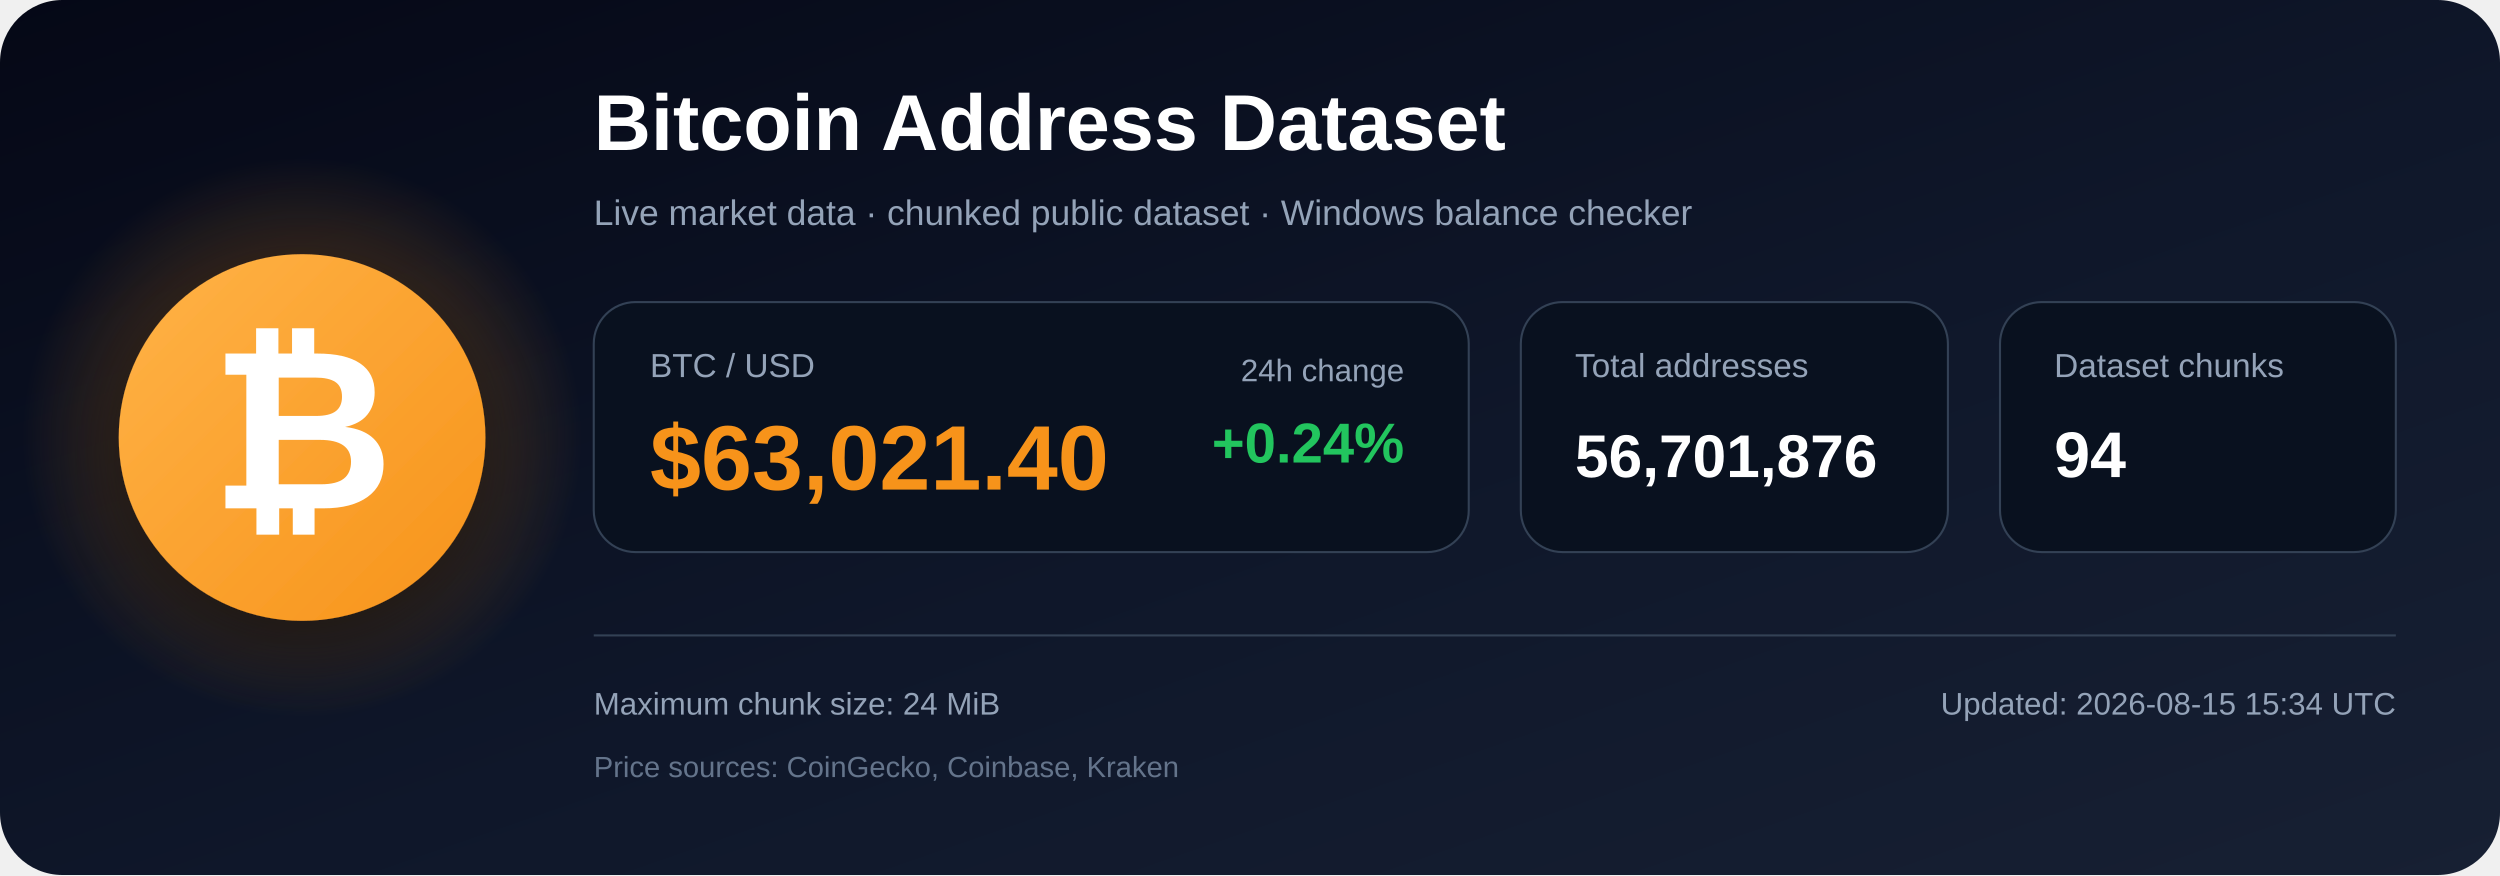
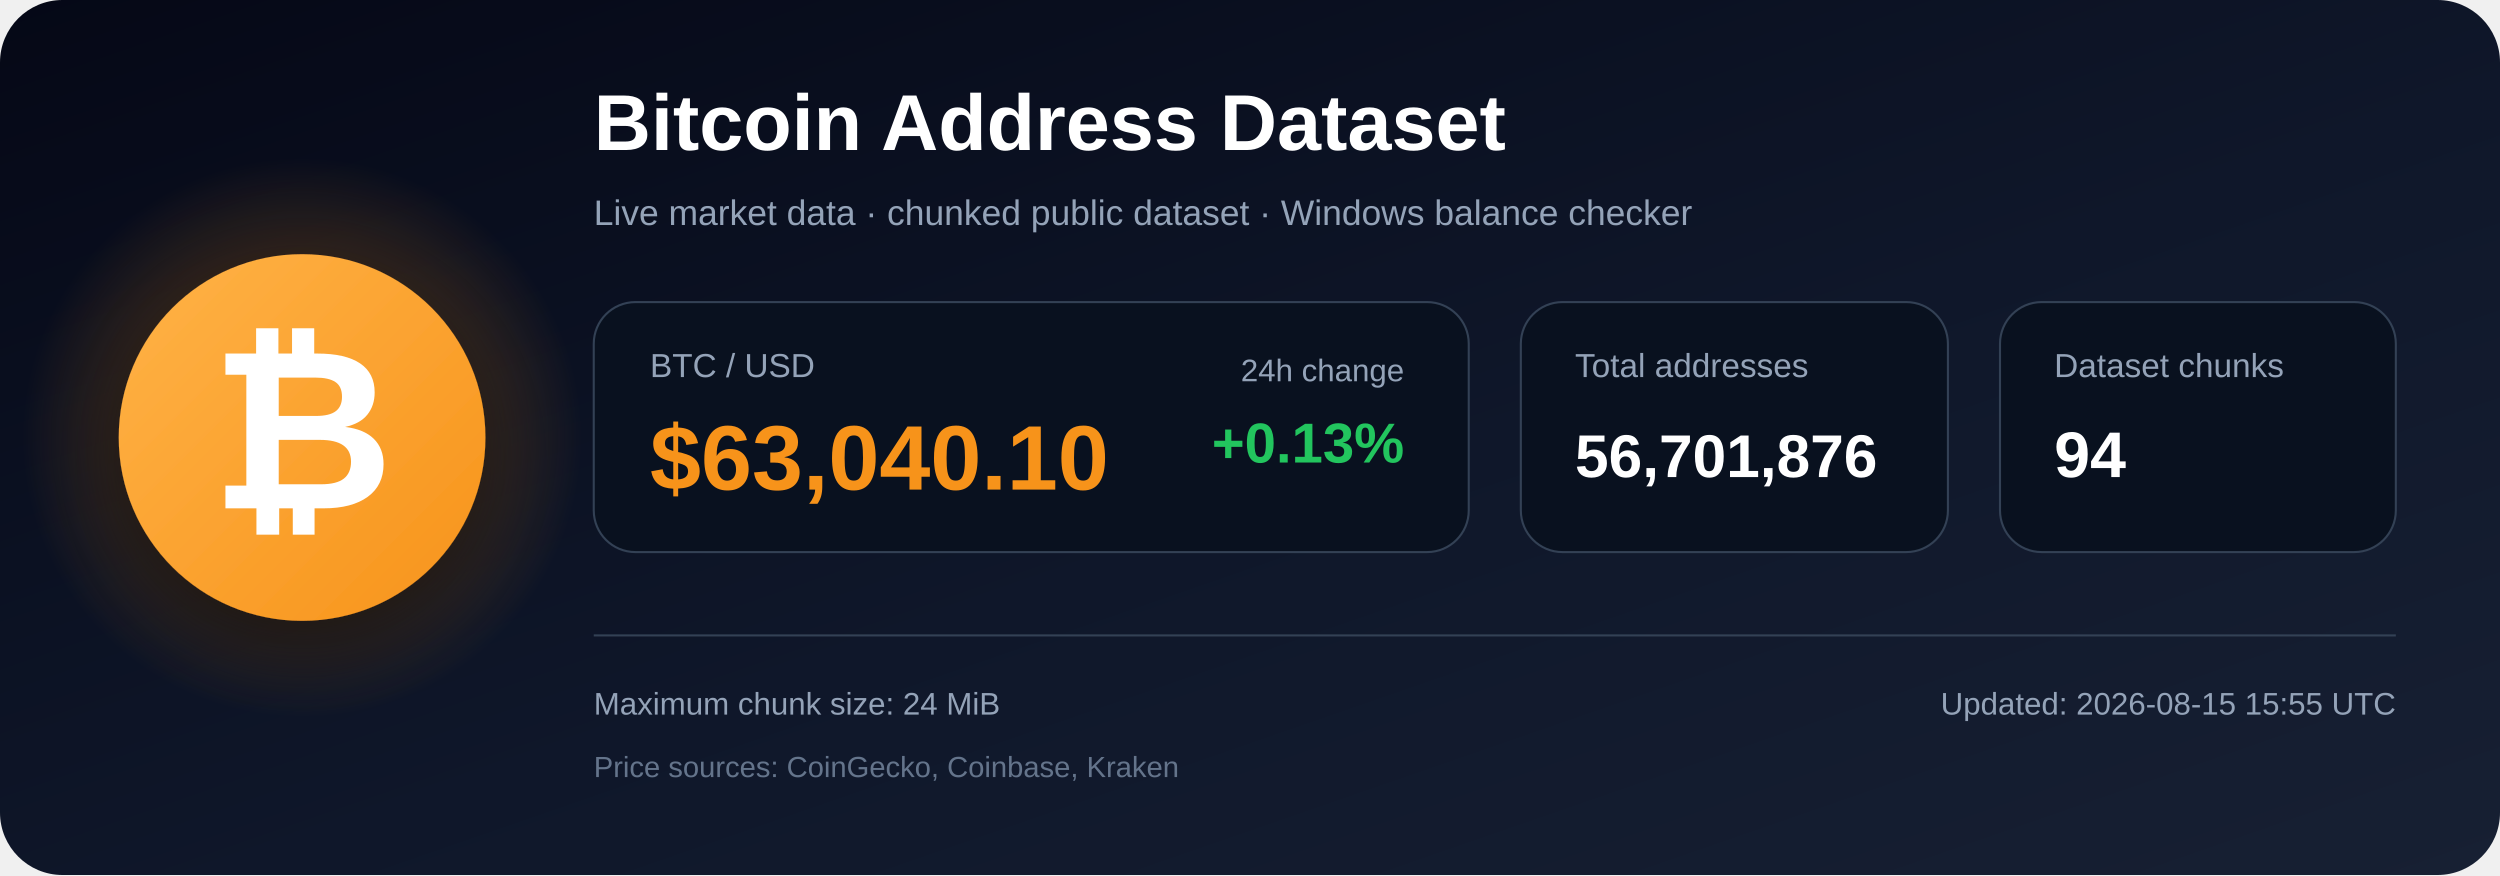
<svg xmlns="http://www.w3.org/2000/svg" width="1200" height="420" viewBox="0 0 1200 420" role="img" aria-labelledby="title description">
  <defs>
    <linearGradient id="bg" x1="0" y1="0" x2="1" y2="1">
      <stop offset="0%" stop-color="#050816" />
      <stop offset="55%" stop-color="#0f172a" />
      <stop offset="100%" stop-color="#172033" />
    </linearGradient>
    <radialGradient id="glow">
      <stop offset="0%" stop-color="#f7931a" stop-opacity=".48" />
      <stop offset="100%" stop-color="#f7931a" stop-opacity="0" />
    </radialGradient>
    <linearGradient id="orange" x1="0" y1="0" x2="1" y2="1">
      <stop offset="0%" stop-color="#ffb347" />
      <stop offset="100%" stop-color="#f7931a" />
    </linearGradient>
    <filter id="shadow" x="-40%" y="-40%" width="180%" height="180%">
      <feDropShadow dx="0" dy="12" stdDeviation="18" flood-color="#000000" flood-opacity=".50" />
    </filter>
  </defs>
  <rect width="1200" height="420" rx="30" fill="url(#bg)" />
  <circle cx="145" cy="210" r="135" fill="url(#glow)" />
  <circle cx="145" cy="210" r="88" fill="url(#orange)" filter="url(#shadow)" />
  <text x="145" y="244" text-anchor="middle" font-family="Arial, Helvetica, sans-serif" font-size="108" font-weight="700" fill="#ffffff">₿</text>
  <text x="285" y="72" font-family="Arial, Helvetica, sans-serif" font-size="38" font-weight="700" fill="#ffffff">
    Bitcoin Address Dataset
  </text>
  <text x="285" y="108" font-family="Arial, Helvetica, sans-serif" font-size="17" fill="#94a3b8">
    Live market data · chunked public dataset · Windows balance checker
  </text>
  <rect x="285" y="145" width="420" height="120" rx="20" fill="#09111f" stroke="#334155" />
  <text x="312" y="181" font-family="Arial, Helvetica, sans-serif" font-size="16" fill="#94a3b8">BTC / USD</text>
-   <text x="312" y="235" font-family="Arial, Helvetica, sans-serif" font-size="44" font-weight="700" fill="#f7931a">$63,021.40</text>
+   <text x="312" y="235" font-family="Arial, Helvetica, sans-serif" font-size="44" font-weight="700" fill="#f7931a">$63,040.10</text>
  <text x="674" y="183" text-anchor="end" font-family="Arial, Helvetica, sans-serif" font-size="15" fill="#94a3b8">24h change</text>
-   <text x="674" y="222" text-anchor="end" font-family="Arial, Helvetica, sans-serif" font-size="27" font-weight="700" fill="#22c55e">+0.24%</text>
+   <text x="674" y="222" text-anchor="end" font-family="Arial, Helvetica, sans-serif" font-size="27" font-weight="700" fill="#22c55e">+0.13%</text>
  <rect x="730" y="145" width="205" height="120" rx="20" fill="#09111f" stroke="#334155" />
  <text x="756" y="181" font-family="Arial, Helvetica, sans-serif" font-size="16" fill="#94a3b8">Total addresses</text>
  <text x="756" y="229" font-family="Arial, Helvetica, sans-serif" font-size="29" font-weight="700" fill="#ffffff">56,701,876</text>
  <rect x="960" y="145" width="190" height="120" rx="20" fill="#09111f" stroke="#334155" />
  <text x="986" y="181" font-family="Arial, Helvetica, sans-serif" font-size="16" fill="#94a3b8">Dataset chunks</text>
  <text x="986" y="229" font-family="Arial, Helvetica, sans-serif" font-size="31" font-weight="700" fill="#ffffff">94</text>
  <line x1="285" y1="305" x2="1150" y2="305" stroke="#334155" stroke-width="1" />
  <text x="285" y="343" font-family="Arial, Helvetica, sans-serif" font-size="15" fill="#94a3b8">
    Maximum chunk size: 24 MiB
  </text>
  <text x="285" y="373" font-family="Arial, Helvetica, sans-serif" font-size="14" fill="#64748b">
    Price sources: CoinGecko, Coinbase, Kraken
  </text>
  <text x="1150" y="343" text-anchor="end" font-family="Arial, Helvetica, sans-serif" font-size="15" fill="#94a3b8">
-     Updated: 2026-08-15 15:34 UTC
+     Updated: 2026-08-15 15:55 UTC
  </text>
</svg>
